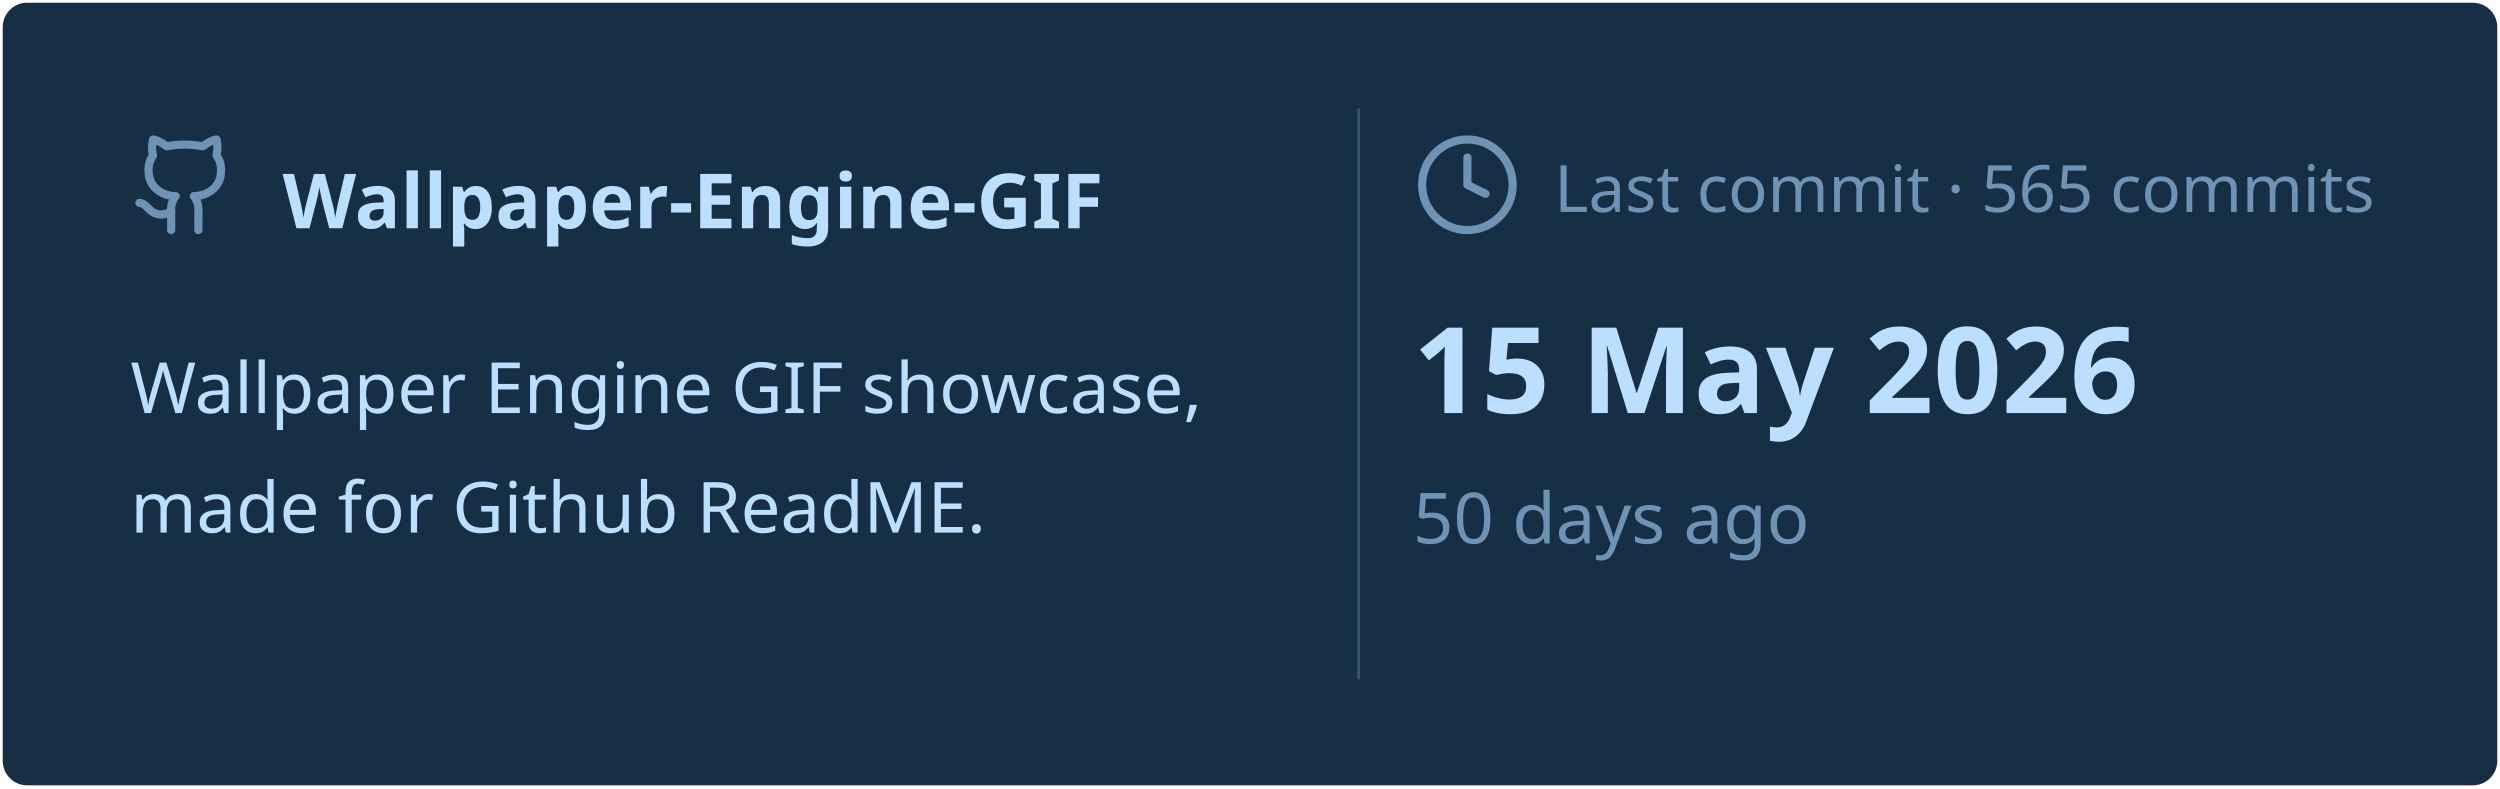
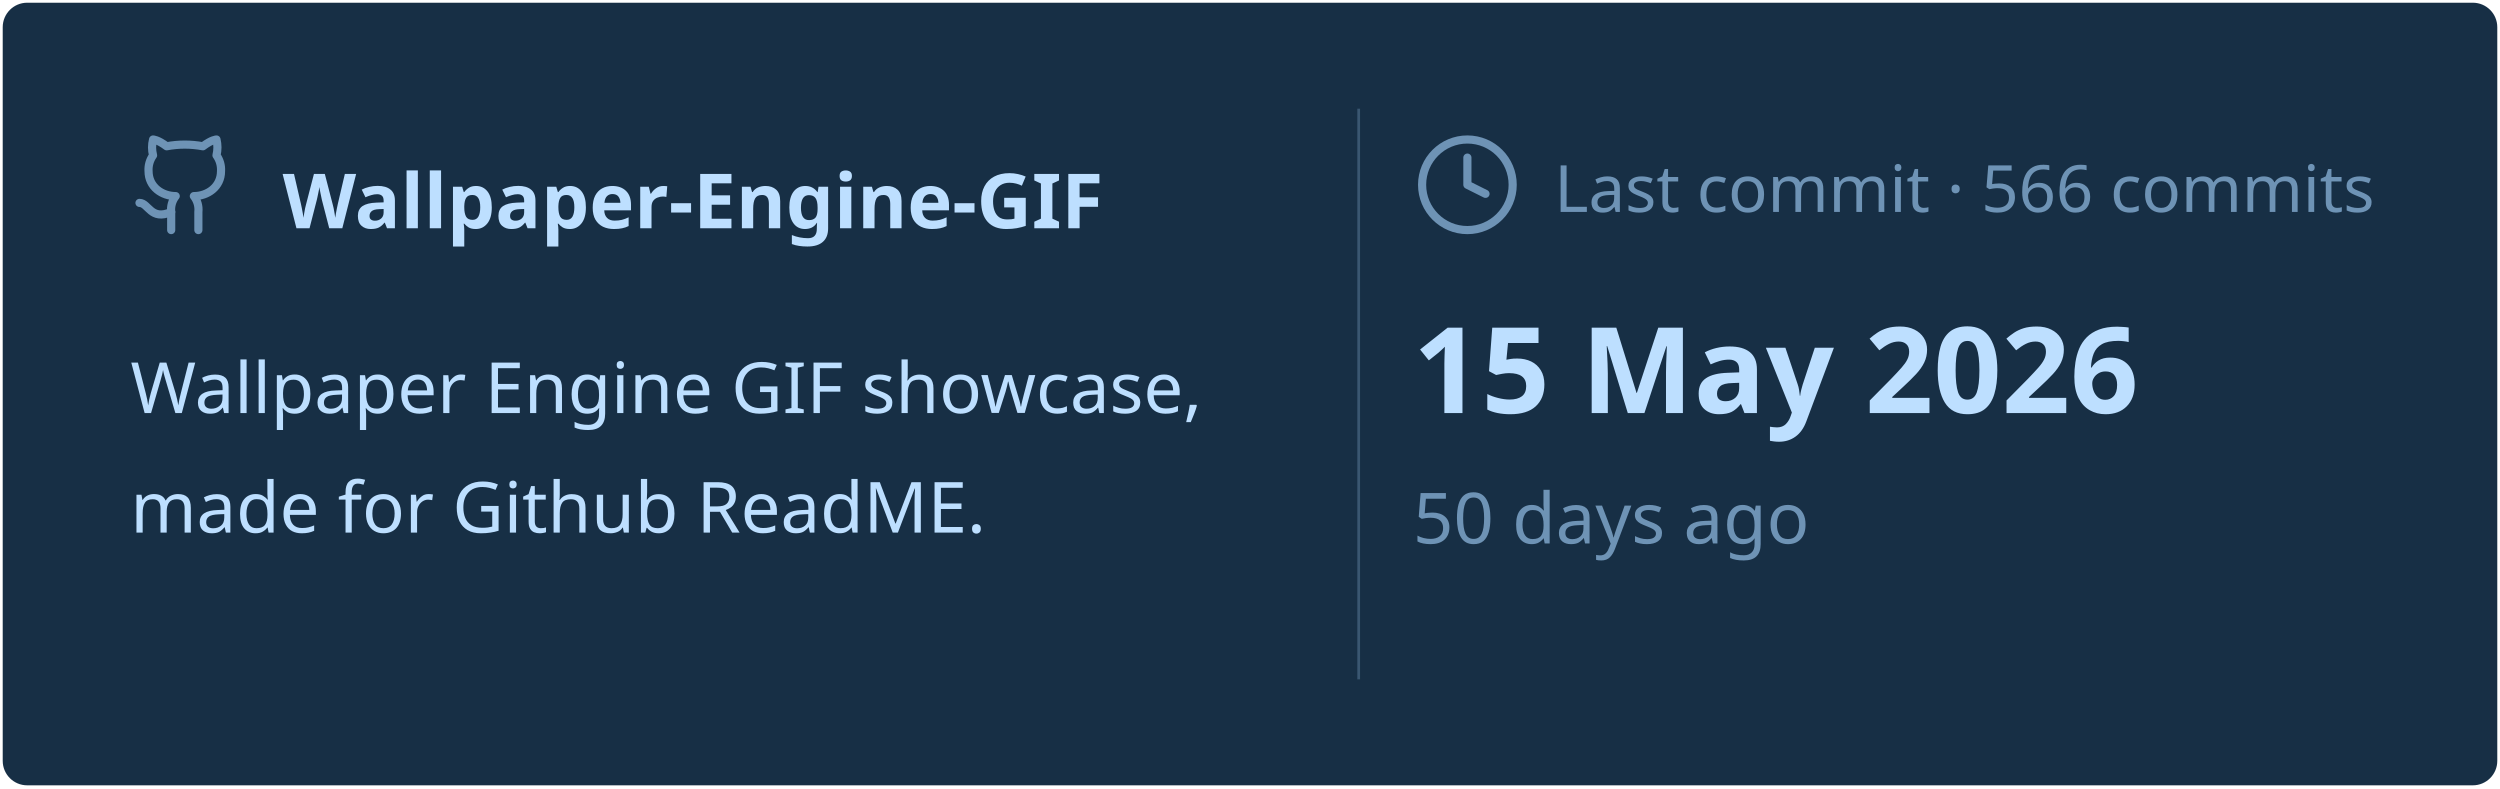
<svg xmlns="http://www.w3.org/2000/svg" viewBox="0 0 460 145" width="460px" height="145px">
  <rect stroke="#000000" stroke-opacity="0" fill="#172F45" rx="4.5" x="0.5" y="0.5" width="459" height="144" />
  <g transform="translate(24, 42)">
    <svg x="0" y="-18" width="20" height="20" viewBox="0 0 24 24" fill="none" stroke="#6E93B5" stroke-width="1.8" stroke-linecap="round" stroke-linejoin="round">
      <path d="M15 22v-4a4.8 4.8 0 0 0-1-3.5c3 0 6-2 6-5.5.08-1.25-.27-2.48-1-3.5.28-1.15.28-2.35 0-3.5 0 0-1 0-3 1.5-2.64-.5-5.36-.5-8 0C6 2 5 2 5 2c-.3 1.15-.3 2.35 0 3.5A5.403 5.403 0 0 0 4 9c0 3.5 3 5.5 6 5.5-.39.49-.68 1.05-.85 1.65-.17.6-.22 1.23-.15 1.85v4" />
      <path d="M9 18c-4.51 2-5-2-7-2" />
    </svg>
    <text x="28" y="0" font-family="&quot;Segoe UI&quot;, Ubuntu, sans-serif" font-size="14" font-weight="700" fill="#BDDFFF">Wallpaper-Engine-GIF</text>
  </g>
  <text x="24" y="76" font-family="&quot;Segoe UI&quot;, Ubuntu, sans-serif" font-size="13" font-weight="400" fill="#BDDFFF">Wallpaper Engine GIF showcase,</text>
  <text x="24" y="98" font-family="&quot;Segoe UI&quot;, Ubuntu, sans-serif" font-size="13" font-weight="400" fill="#BDDFFF">made for Github ReadME.</text>
  <line x1="250" y1="20" x2="250" y2="125" stroke="#6E93B5" stroke-width="0.5" stroke-opacity="0.4" />
  <svg x="260" y="24" width="20" height="20" viewBox="0 0 24 24" fill="none" stroke="#6E93B5" stroke-width="1.8" stroke-linecap="round" stroke-linejoin="round">
    <circle cx="12" cy="12" r="10" />
    <polyline points="12 6 12 12 16 14" />
  </svg>
-   <text x="286" y="39" font-family="&quot;Segoe UI&quot;, Ubuntu, sans-serif" font-size="12" font-weight="400" fill="#6E93B5">Last commit · 565 commits</text>
+   <text x="286" y="39" font-family="&quot;Segoe UI&quot;, Ubuntu, sans-serif" font-size="12" font-weight="400" fill="#6E93B5">Last commit · 566 commits</text>
  <text x="260" y="76" font-family="&quot;Segoe UI&quot;, Ubuntu, sans-serif" font-size="22" font-weight="700" fill="#BDDFFF">15 May 2026</text>
  <text x="260" y="100" font-family="&quot;Segoe UI&quot;, Ubuntu, sans-serif" font-size="13" font-weight="400" fill="#6E93B5">50 days ago</text>
</svg>
